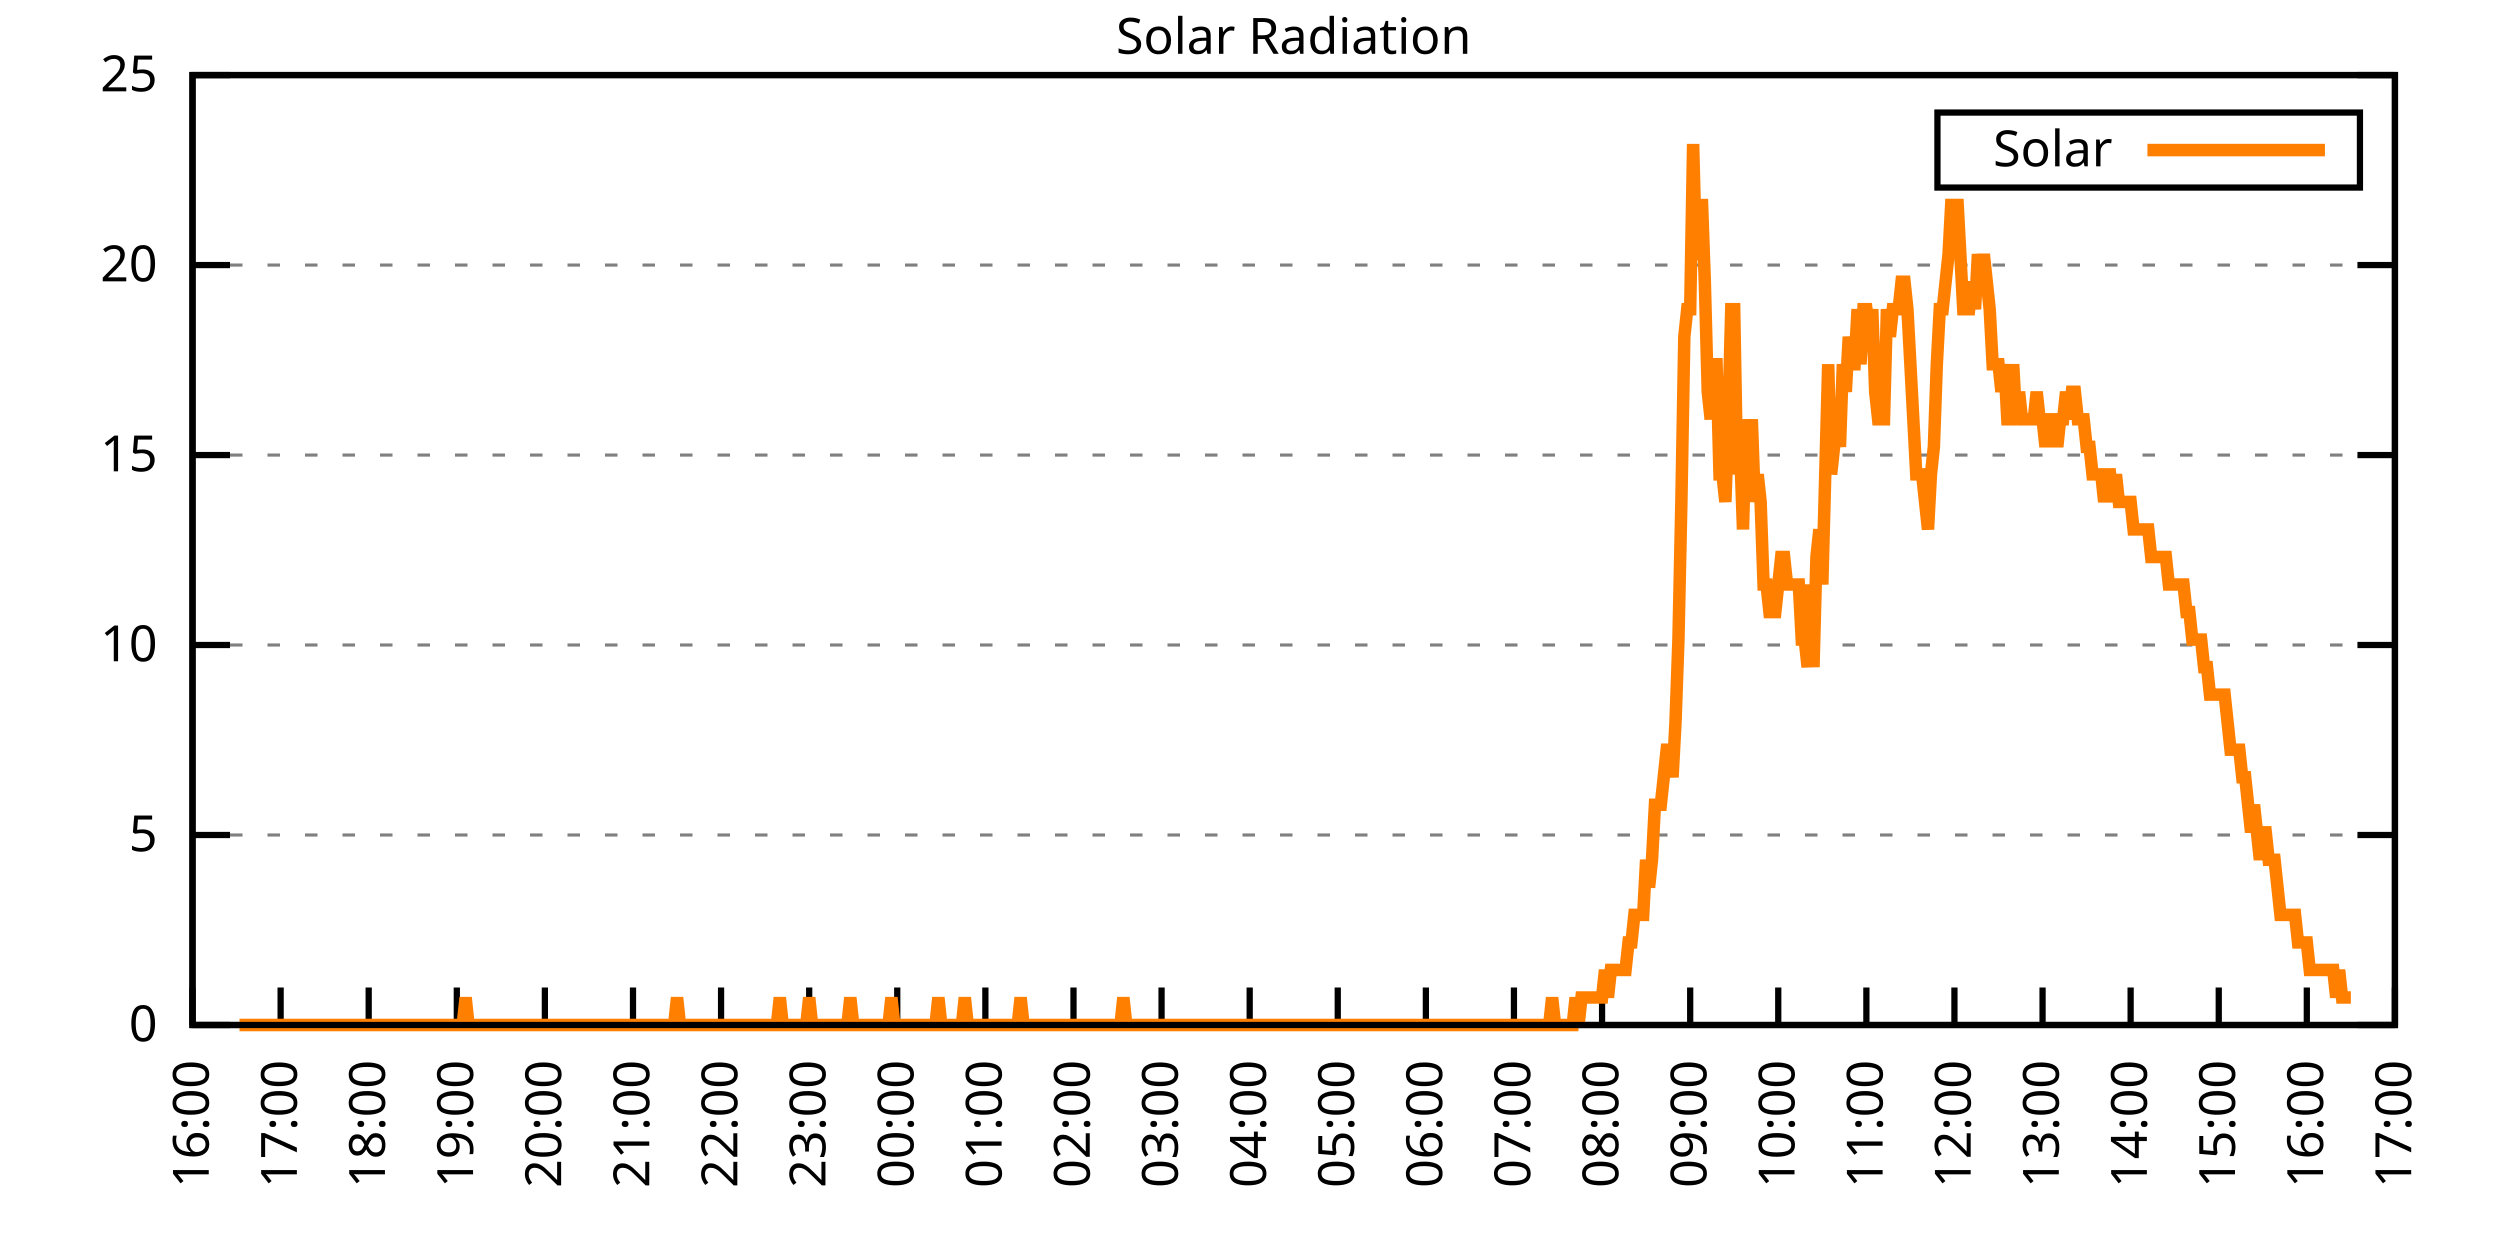
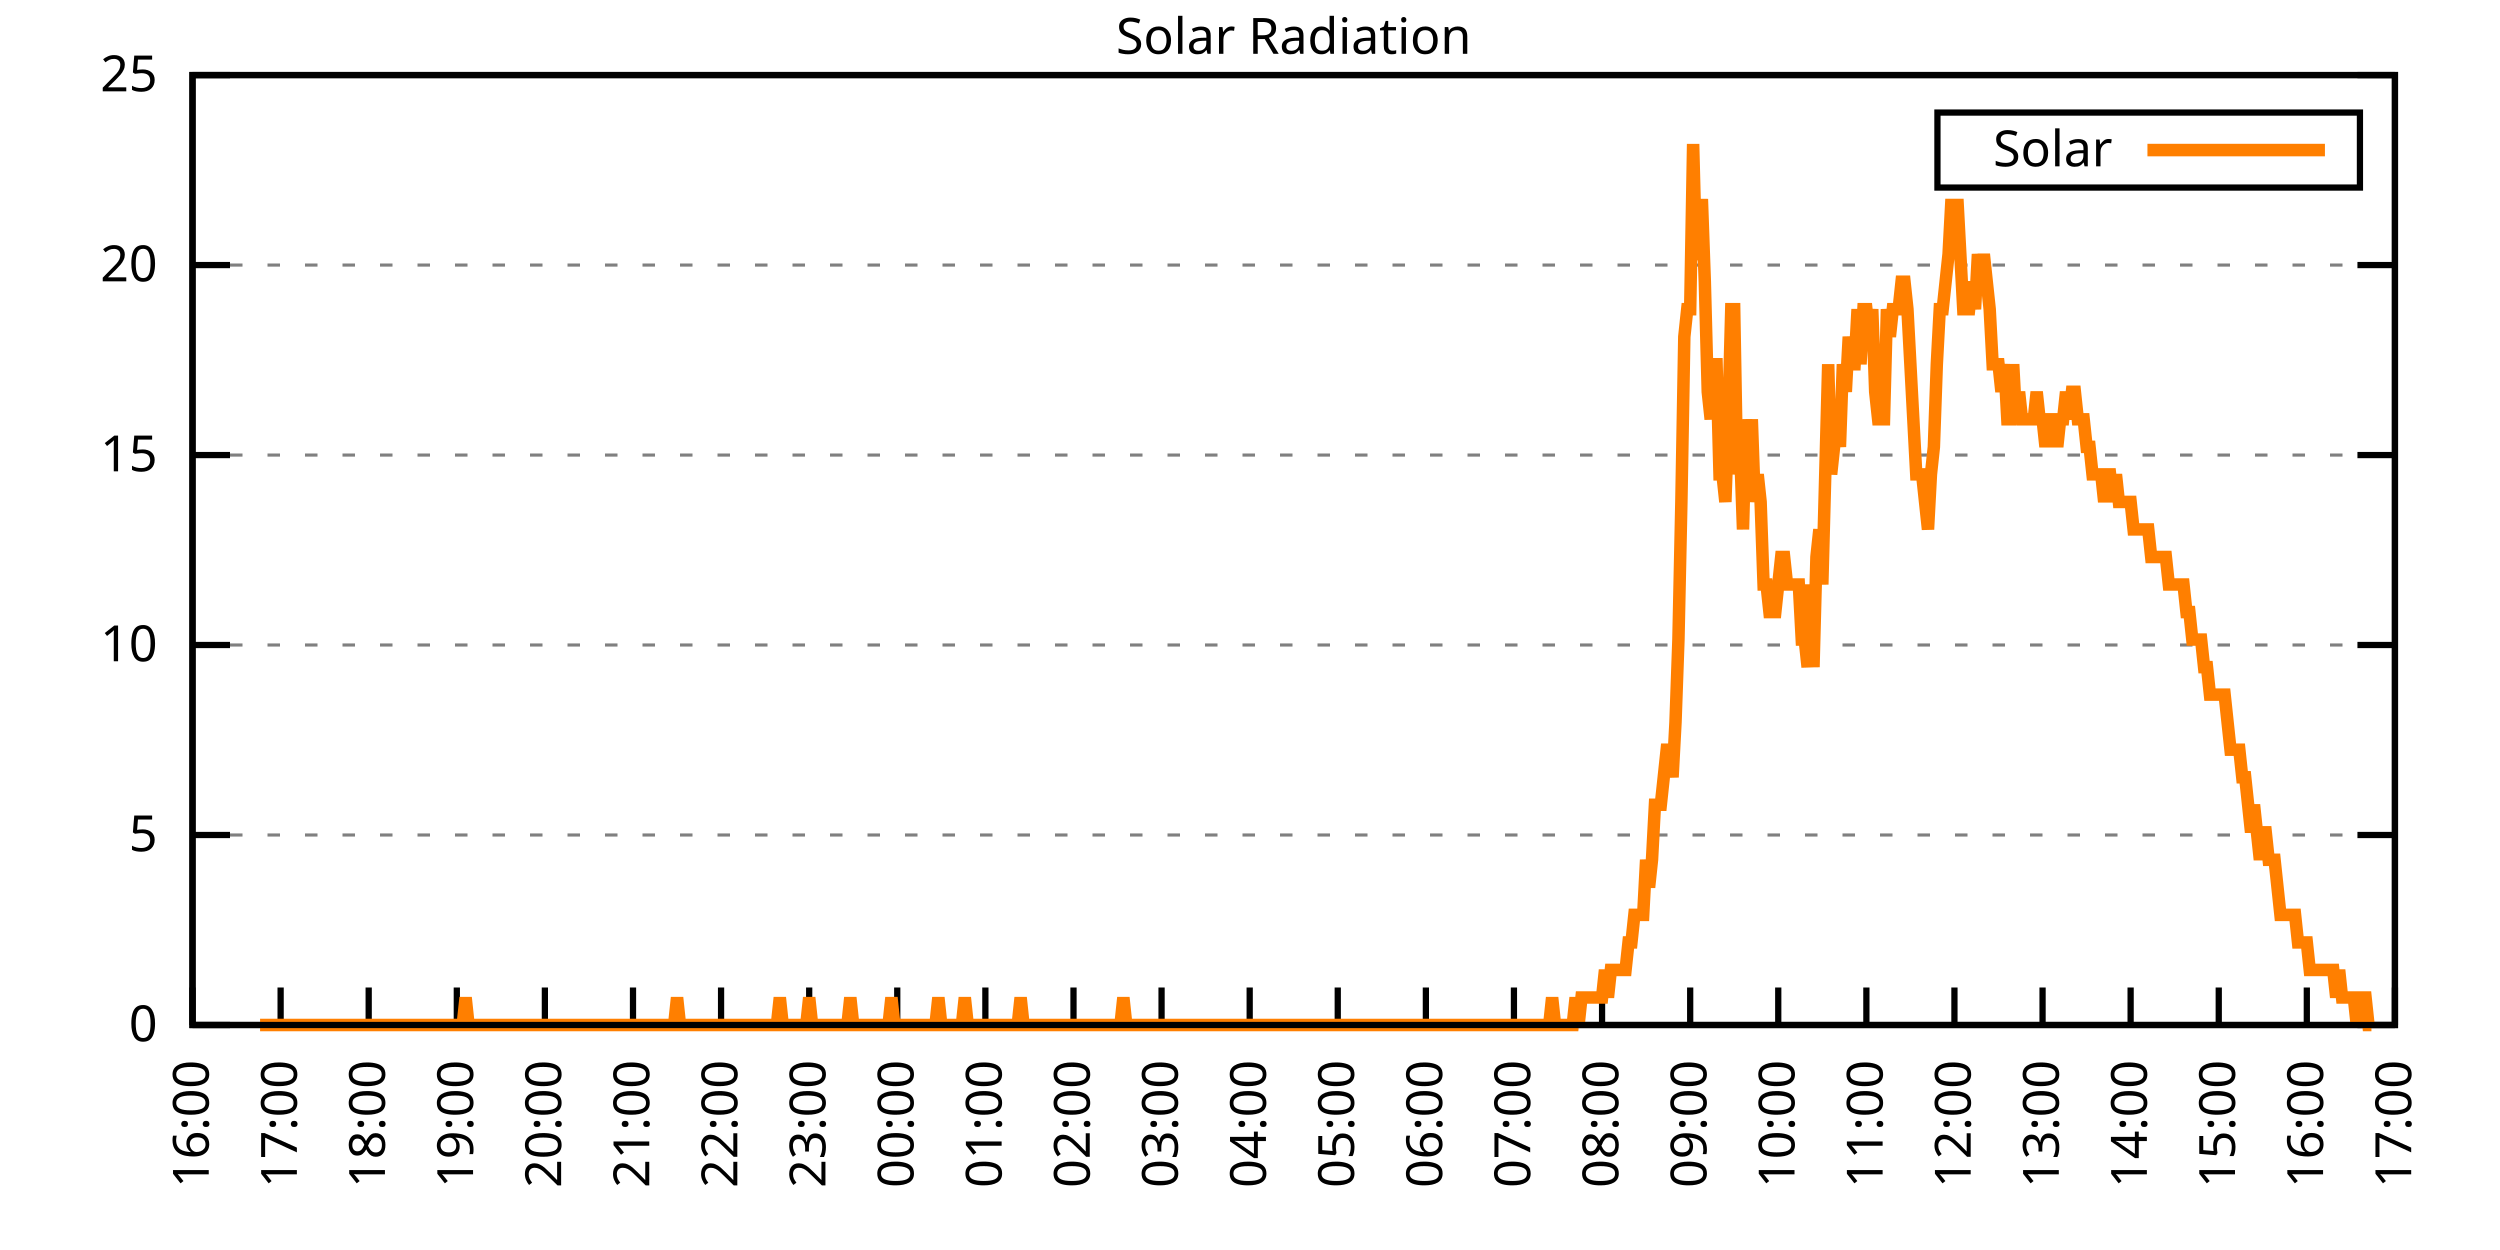
<svg xmlns="http://www.w3.org/2000/svg" xmlns:xlink="http://www.w3.org/1999/xlink" width="400" height="200" viewBox="0 0 400 200">
  <g id="gnuplot_canvas">
    <rect x="0" y="0" width="400" height="200" fill="none" />
    <defs>
      <circle id="gpDot" r="0.5" stroke-width="0.5" stroke="currentColor" />
      <path id="gpPt0" stroke-width="0.333" stroke="currentColor" d="M-1,0 h2 M0,-1 v2" />
      <path id="gpPt1" stroke-width="0.333" stroke="currentColor" d="M-1,-1 L1,1 M1,-1 L-1,1" />
      <path id="gpPt2" stroke-width="0.333" stroke="currentColor" d="M-1,0 L1,0 M0,-1 L0,1 M-1,-1 L1,1 M-1,1 L1,-1" />
      <rect id="gpPt3" stroke-width="0.333" stroke="currentColor" x="-1" y="-1" width="2" height="2" />
      <rect id="gpPt4" stroke-width="0.333" stroke="currentColor" fill="currentColor" x="-1" y="-1" width="2" height="2" />
      <circle id="gpPt5" stroke-width="0.333" stroke="currentColor" cx="0" cy="0" r="1" />
      <use xlink:href="#gpPt5" id="gpPt6" fill="currentColor" stroke="none" />
      <path id="gpPt7" stroke-width="0.333" stroke="currentColor" d="M0,-1.33 L-1.33,0.67 L1.33,0.67 z" />
      <use xlink:href="#gpPt7" id="gpPt8" fill="currentColor" stroke="none" />
      <use xlink:href="#gpPt7" id="gpPt9" stroke="currentColor" transform="rotate(180)" />
      <use xlink:href="#gpPt9" id="gpPt10" fill="currentColor" stroke="none" />
      <use xlink:href="#gpPt3" id="gpPt11" stroke="currentColor" transform="rotate(45)" />
      <use xlink:href="#gpPt11" id="gpPt12" fill="currentColor" stroke="none" />
      <path id="gpPt13" stroke-width="0.333" stroke="currentColor" d="M0,1.330 L1.265,0.411 L0.782,-1.067 L-0.782,-1.076 L-1.265,0.411 z" />
      <use xlink:href="#gpPt13" id="gpPt14" fill="currentColor" stroke="none" />
      <filter id="textbox" filterUnits="objectBoundingBox" x="0" y="0" height="1" width="1">
        <feFlood flood-color="white" flood-opacity="1" result="bgnd" />
        <feComposite in="SourceGraphic" in2="bgnd" operator="atop" />
      </filter>
      <filter id="greybox" filterUnits="objectBoundingBox" x="0" y="0" height="1" width="1">
        <feFlood flood-color="lightgrey" flood-opacity="1" result="grey" />
        <feComposite in="SourceGraphic" in2="grey" operator="atop" />
      </filter>
    </defs>
    <g fill="none" color="white" stroke="currentColor" stroke-width="1.00" stroke-linecap="butt" stroke-linejoin="miter">
</g>
    <g fill="none" color="black" stroke="currentColor" stroke-width="1.00" stroke-linecap="butt" stroke-linejoin="miter">
      <g stroke="none" shape-rendering="crispEdges">
        <polygon fill="rgb(255, 255, 255)" points="30.80,164.00 383.18,164.00 383.18,12.02 30.80,12.02 " />
      </g>
    </g>
    <g fill="none" color="black" stroke="currentColor" stroke-width="1.00" stroke-linecap="butt" stroke-linejoin="miter">
</g>
    <g fill="none" color="black" stroke="black" stroke-width="0.50" stroke-linecap="butt" stroke-linejoin="miter">
</g>
    <g fill="none" color="gray" stroke="currentColor" stroke-width="0.50" stroke-linecap="butt" stroke-linejoin="miter">
      <path stroke="gray" stroke-dasharray="2,4" class="gridline" d="M30.80,164.00 L383.19,164.00  " />
    </g>
    <g fill="none" color="gray" stroke="gray" stroke-width="1.00" stroke-linecap="butt" stroke-linejoin="miter">
</g>
    <g fill="none" color="black" stroke="currentColor" stroke-width="1.00" stroke-linecap="butt" stroke-linejoin="miter">
      <path stroke="black" d="M30.80,164.00 L36.80,164.00 M383.19,164.00 L377.19,164.00  " />
      <g transform="translate(25.20,166.60)" stroke="none" fill="black" font-family="Sans" font-size="8.00" text-anchor="end">
        <text>
          <tspan font-family="Sans"> 0</tspan>
        </text>
      </g>
    </g>
    <g fill="none" color="black" stroke="currentColor" stroke-width="1.00" stroke-linecap="butt" stroke-linejoin="miter">
</g>
    <g fill="none" color="black" stroke="black" stroke-width="0.50" stroke-linecap="butt" stroke-linejoin="miter">
</g>
    <g fill="none" color="gray" stroke="currentColor" stroke-width="0.50" stroke-linecap="butt" stroke-linejoin="miter">
      <path stroke="gray" stroke-dasharray="2,4" class="gridline" d="M30.80,133.60 L383.19,133.60  " />
    </g>
    <g fill="none" color="gray" stroke="gray" stroke-width="1.00" stroke-linecap="butt" stroke-linejoin="miter">
</g>
    <g fill="none" color="black" stroke="currentColor" stroke-width="1.00" stroke-linecap="butt" stroke-linejoin="miter">
      <path stroke="black" d="M30.80,133.60 L36.80,133.60 M383.19,133.60 L377.19,133.60  " />
      <g transform="translate(25.20,136.20)" stroke="none" fill="black" font-family="Sans" font-size="8.00" text-anchor="end">
        <text>
          <tspan font-family="Sans"> 5</tspan>
        </text>
      </g>
    </g>
    <g fill="none" color="black" stroke="currentColor" stroke-width="1.00" stroke-linecap="butt" stroke-linejoin="miter">
</g>
    <g fill="none" color="black" stroke="black" stroke-width="0.50" stroke-linecap="butt" stroke-linejoin="miter">
</g>
    <g fill="none" color="gray" stroke="currentColor" stroke-width="0.50" stroke-linecap="butt" stroke-linejoin="miter">
      <path stroke="gray" stroke-dasharray="2,4" class="gridline" d="M30.80,103.20 L383.19,103.20  " />
    </g>
    <g fill="none" color="gray" stroke="gray" stroke-width="1.00" stroke-linecap="butt" stroke-linejoin="miter">
</g>
    <g fill="none" color="black" stroke="currentColor" stroke-width="1.00" stroke-linecap="butt" stroke-linejoin="miter">
      <path stroke="black" d="M30.80,103.20 L36.80,103.20 M383.19,103.20 L377.19,103.20  " />
      <g transform="translate(25.20,105.80)" stroke="none" fill="black" font-family="Sans" font-size="8.00" text-anchor="end">
        <text>
          <tspan font-family="Sans"> 10</tspan>
        </text>
      </g>
    </g>
    <g fill="none" color="black" stroke="currentColor" stroke-width="1.00" stroke-linecap="butt" stroke-linejoin="miter">
</g>
    <g fill="none" color="black" stroke="black" stroke-width="0.50" stroke-linecap="butt" stroke-linejoin="miter">
</g>
    <g fill="none" color="gray" stroke="currentColor" stroke-width="0.50" stroke-linecap="butt" stroke-linejoin="miter">
      <path stroke="gray" stroke-dasharray="2,4" class="gridline" d="M30.80,72.81 L383.19,72.81  " />
    </g>
    <g fill="none" color="gray" stroke="gray" stroke-width="1.00" stroke-linecap="butt" stroke-linejoin="miter">
</g>
    <g fill="none" color="black" stroke="currentColor" stroke-width="1.00" stroke-linecap="butt" stroke-linejoin="miter">
      <path stroke="black" d="M30.80,72.81 L36.80,72.81 M383.19,72.81 L377.19,72.81  " />
      <g transform="translate(25.20,75.41)" stroke="none" fill="black" font-family="Sans" font-size="8.00" text-anchor="end">
        <text>
          <tspan font-family="Sans"> 15</tspan>
        </text>
      </g>
    </g>
    <g fill="none" color="black" stroke="currentColor" stroke-width="1.00" stroke-linecap="butt" stroke-linejoin="miter">
</g>
    <g fill="none" color="black" stroke="black" stroke-width="0.50" stroke-linecap="butt" stroke-linejoin="miter">
</g>
    <g fill="none" color="gray" stroke="currentColor" stroke-width="0.50" stroke-linecap="butt" stroke-linejoin="miter">
      <path stroke="gray" stroke-dasharray="2,4" class="gridline" d="M30.80,42.41 L383.19,42.41  " />
    </g>
    <g fill="none" color="gray" stroke="gray" stroke-width="1.00" stroke-linecap="butt" stroke-linejoin="miter">
</g>
    <g fill="none" color="black" stroke="currentColor" stroke-width="1.00" stroke-linecap="butt" stroke-linejoin="miter">
      <path stroke="black" d="M30.80,42.41 L36.80,42.41 M383.19,42.41 L377.19,42.41  " />
      <g transform="translate(25.20,45.01)" stroke="none" fill="black" font-family="Sans" font-size="8.00" text-anchor="end">
        <text>
          <tspan font-family="Sans"> 20</tspan>
        </text>
      </g>
    </g>
    <g fill="none" color="black" stroke="currentColor" stroke-width="1.00" stroke-linecap="butt" stroke-linejoin="miter">
</g>
    <g fill="none" color="black" stroke="black" stroke-width="0.50" stroke-linecap="butt" stroke-linejoin="miter">
</g>
    <g fill="none" color="gray" stroke="currentColor" stroke-width="0.50" stroke-linecap="butt" stroke-linejoin="miter">
      <path stroke="gray" stroke-dasharray="2,4" class="gridline" d="M30.80,12.01 L383.19,12.01  " />
    </g>
    <g fill="none" color="gray" stroke="gray" stroke-width="1.00" stroke-linecap="butt" stroke-linejoin="miter">
</g>
    <g fill="none" color="black" stroke="currentColor" stroke-width="1.00" stroke-linecap="butt" stroke-linejoin="miter">
      <path stroke="black" d="M30.80,12.01 L36.80,12.01 M383.19,12.01 L377.19,12.01  " />
      <g transform="translate(25.20,14.61)" stroke="none" fill="black" font-family="Sans" font-size="8.00" text-anchor="end">
        <text>
          <tspan font-family="Sans"> 25</tspan>
        </text>
      </g>
    </g>
    <g fill="none" color="black" stroke="currentColor" stroke-width="1.00" stroke-linecap="butt" stroke-linejoin="miter">
      <path stroke="black" d="M30.80,164.00 L30.80,158.00  " />
      <g transform="translate(33.40,169.60) rotate(270.00)" stroke="none" fill="black" font-family="Sans" font-size="8.00" text-anchor="end">
        <text>
          <tspan font-family="Sans">16:00</tspan>
        </text>
      </g>
    </g>
    <g fill="none" color="black" stroke="currentColor" stroke-width="1.00" stroke-linecap="butt" stroke-linejoin="miter">
      <path stroke="black" d="M44.90,164.00 L44.90,158.00  " />
      <g transform="translate(47.50,169.60) rotate(270.00)" stroke="none" fill="black" font-family="Sans" font-size="8.00" text-anchor="end">
        <text>
          <tspan font-family="Sans">17:00</tspan>
        </text>
      </g>
    </g>
    <g fill="none" color="black" stroke="currentColor" stroke-width="1.00" stroke-linecap="butt" stroke-linejoin="miter">
      <path stroke="black" d="M58.99,164.00 L58.99,158.00  " />
      <g transform="translate(61.59,169.60) rotate(270.00)" stroke="none" fill="black" font-family="Sans" font-size="8.00" text-anchor="end">
        <text>
          <tspan font-family="Sans">18:00</tspan>
        </text>
      </g>
    </g>
    <g fill="none" color="black" stroke="currentColor" stroke-width="1.00" stroke-linecap="butt" stroke-linejoin="miter">
      <path stroke="black" d="M73.09,164.00 L73.09,158.00  " />
      <g transform="translate(75.69,169.60) rotate(270.00)" stroke="none" fill="black" font-family="Sans" font-size="8.00" text-anchor="end">
        <text>
          <tspan font-family="Sans">19:00</tspan>
        </text>
      </g>
    </g>
    <g fill="none" color="black" stroke="currentColor" stroke-width="1.00" stroke-linecap="butt" stroke-linejoin="miter">
      <path stroke="black" d="M87.18,164.00 L87.18,158.00  " />
      <g transform="translate(89.78,169.60) rotate(270.00)" stroke="none" fill="black" font-family="Sans" font-size="8.00" text-anchor="end">
        <text>
          <tspan font-family="Sans">20:00</tspan>
        </text>
      </g>
    </g>
    <g fill="none" color="black" stroke="currentColor" stroke-width="1.00" stroke-linecap="butt" stroke-linejoin="miter">
      <path stroke="black" d="M101.28,164.00 L101.28,158.00  " />
      <g transform="translate(103.88,169.60) rotate(270.00)" stroke="none" fill="black" font-family="Sans" font-size="8.00" text-anchor="end">
        <text>
          <tspan font-family="Sans">21:00</tspan>
        </text>
      </g>
    </g>
    <g fill="none" color="black" stroke="currentColor" stroke-width="1.00" stroke-linecap="butt" stroke-linejoin="miter">
      <path stroke="black" d="M115.37,164.00 L115.37,158.00  " />
      <g transform="translate(117.97,169.60) rotate(270.00)" stroke="none" fill="black" font-family="Sans" font-size="8.00" text-anchor="end">
        <text>
          <tspan font-family="Sans">22:00</tspan>
        </text>
      </g>
    </g>
    <g fill="none" color="black" stroke="currentColor" stroke-width="1.00" stroke-linecap="butt" stroke-linejoin="miter">
      <path stroke="black" d="M129.47,164.00 L129.47,158.00  " />
      <g transform="translate(132.07,169.60) rotate(270.00)" stroke="none" fill="black" font-family="Sans" font-size="8.00" text-anchor="end">
        <text>
          <tspan font-family="Sans">23:00</tspan>
        </text>
      </g>
    </g>
    <g fill="none" color="black" stroke="currentColor" stroke-width="1.00" stroke-linecap="butt" stroke-linejoin="miter">
      <path stroke="black" d="M143.56,164.00 L143.56,158.00  " />
      <g transform="translate(146.16,169.60) rotate(270.00)" stroke="none" fill="black" font-family="Sans" font-size="8.00" text-anchor="end">
        <text>
          <tspan font-family="Sans">00:00</tspan>
        </text>
      </g>
    </g>
    <g fill="none" color="black" stroke="currentColor" stroke-width="1.00" stroke-linecap="butt" stroke-linejoin="miter">
      <path stroke="black" d="M157.66,164.00 L157.66,158.00  " />
      <g transform="translate(160.26,169.60) rotate(270.00)" stroke="none" fill="black" font-family="Sans" font-size="8.00" text-anchor="end">
        <text>
          <tspan font-family="Sans">01:00</tspan>
        </text>
      </g>
    </g>
    <g fill="none" color="black" stroke="currentColor" stroke-width="1.00" stroke-linecap="butt" stroke-linejoin="miter">
      <path stroke="black" d="M171.76,164.00 L171.76,158.00  " />
      <g transform="translate(174.36,169.60) rotate(270.00)" stroke="none" fill="black" font-family="Sans" font-size="8.00" text-anchor="end">
        <text>
          <tspan font-family="Sans">02:00</tspan>
        </text>
      </g>
    </g>
    <g fill="none" color="black" stroke="currentColor" stroke-width="1.00" stroke-linecap="butt" stroke-linejoin="miter">
      <path stroke="black" d="M185.85,164.00 L185.85,158.00  " />
      <g transform="translate(188.45,169.60) rotate(270.00)" stroke="none" fill="black" font-family="Sans" font-size="8.00" text-anchor="end">
        <text>
          <tspan font-family="Sans">03:00</tspan>
        </text>
      </g>
    </g>
    <g fill="none" color="black" stroke="currentColor" stroke-width="1.00" stroke-linecap="butt" stroke-linejoin="miter">
      <path stroke="black" d="M199.95,164.00 L199.95,158.00  " />
      <g transform="translate(202.55,169.60) rotate(270.00)" stroke="none" fill="black" font-family="Sans" font-size="8.00" text-anchor="end">
        <text>
          <tspan font-family="Sans">04:00</tspan>
        </text>
      </g>
    </g>
    <g fill="none" color="black" stroke="currentColor" stroke-width="1.00" stroke-linecap="butt" stroke-linejoin="miter">
      <path stroke="black" d="M214.04,164.00 L214.04,158.00  " />
      <g transform="translate(216.64,169.60) rotate(270.00)" stroke="none" fill="black" font-family="Sans" font-size="8.00" text-anchor="end">
        <text>
          <tspan font-family="Sans">05:00</tspan>
        </text>
      </g>
    </g>
    <g fill="none" color="black" stroke="currentColor" stroke-width="1.00" stroke-linecap="butt" stroke-linejoin="miter">
      <path stroke="black" d="M228.14,164.00 L228.14,158.00  " />
      <g transform="translate(230.74,169.60) rotate(270.00)" stroke="none" fill="black" font-family="Sans" font-size="8.00" text-anchor="end">
        <text>
          <tspan font-family="Sans">06:00</tspan>
        </text>
      </g>
    </g>
    <g fill="none" color="black" stroke="currentColor" stroke-width="1.00" stroke-linecap="butt" stroke-linejoin="miter">
      <path stroke="black" d="M242.23,164.00 L242.23,158.00  " />
      <g transform="translate(244.83,169.60) rotate(270.00)" stroke="none" fill="black" font-family="Sans" font-size="8.00" text-anchor="end">
        <text>
          <tspan font-family="Sans">07:00</tspan>
        </text>
      </g>
    </g>
    <g fill="none" color="black" stroke="currentColor" stroke-width="1.00" stroke-linecap="butt" stroke-linejoin="miter">
      <path stroke="black" d="M256.33,164.00 L256.33,158.00  " />
      <g transform="translate(258.93,169.60) rotate(270.00)" stroke="none" fill="black" font-family="Sans" font-size="8.00" text-anchor="end">
        <text>
          <tspan font-family="Sans">08:00</tspan>
        </text>
      </g>
    </g>
    <g fill="none" color="black" stroke="currentColor" stroke-width="1.00" stroke-linecap="butt" stroke-linejoin="miter">
      <path stroke="black" d="M270.43,164.00 L270.43,158.00  " />
      <g transform="translate(273.03,169.60) rotate(270.00)" stroke="none" fill="black" font-family="Sans" font-size="8.00" text-anchor="end">
        <text>
          <tspan font-family="Sans">09:00</tspan>
        </text>
      </g>
    </g>
    <g fill="none" color="black" stroke="currentColor" stroke-width="1.00" stroke-linecap="butt" stroke-linejoin="miter">
      <path stroke="black" d="M284.52,164.00 L284.52,158.00  " />
      <g transform="translate(287.12,169.60) rotate(270.00)" stroke="none" fill="black" font-family="Sans" font-size="8.00" text-anchor="end">
        <text>
          <tspan font-family="Sans">10:00</tspan>
        </text>
      </g>
    </g>
    <g fill="none" color="black" stroke="currentColor" stroke-width="1.00" stroke-linecap="butt" stroke-linejoin="miter">
      <path stroke="black" d="M298.62,164.00 L298.62,158.00  " />
      <g transform="translate(301.22,169.60) rotate(270.00)" stroke="none" fill="black" font-family="Sans" font-size="8.00" text-anchor="end">
        <text>
          <tspan font-family="Sans">11:00</tspan>
        </text>
      </g>
    </g>
    <g fill="none" color="black" stroke="currentColor" stroke-width="1.00" stroke-linecap="butt" stroke-linejoin="miter">
      <path stroke="black" d="M312.71,164.00 L312.71,158.00  " />
      <g transform="translate(315.31,169.60) rotate(270.00)" stroke="none" fill="black" font-family="Sans" font-size="8.00" text-anchor="end">
        <text>
          <tspan font-family="Sans">12:00</tspan>
        </text>
      </g>
    </g>
    <g fill="none" color="black" stroke="currentColor" stroke-width="1.00" stroke-linecap="butt" stroke-linejoin="miter">
      <path stroke="black" d="M326.81,164.00 L326.81,158.00  " />
      <g transform="translate(329.41,169.60) rotate(270.00)" stroke="none" fill="black" font-family="Sans" font-size="8.00" text-anchor="end">
        <text>
          <tspan font-family="Sans">13:00</tspan>
        </text>
      </g>
    </g>
    <g fill="none" color="black" stroke="currentColor" stroke-width="1.00" stroke-linecap="butt" stroke-linejoin="miter">
      <path stroke="black" d="M340.90,164.00 L340.90,158.00  " />
      <g transform="translate(343.50,169.60) rotate(270.00)" stroke="none" fill="black" font-family="Sans" font-size="8.00" text-anchor="end">
        <text>
          <tspan font-family="Sans">14:00</tspan>
        </text>
      </g>
    </g>
    <g fill="none" color="black" stroke="currentColor" stroke-width="1.00" stroke-linecap="butt" stroke-linejoin="miter">
      <path stroke="black" d="M355.00,164.00 L355.00,158.00  " />
      <g transform="translate(357.60,169.60) rotate(270.00)" stroke="none" fill="black" font-family="Sans" font-size="8.00" text-anchor="end">
        <text>
          <tspan font-family="Sans">15:00</tspan>
        </text>
      </g>
    </g>
    <g fill="none" color="black" stroke="currentColor" stroke-width="1.00" stroke-linecap="butt" stroke-linejoin="miter">
      <path stroke="black" d="M369.09,164.00 L369.09,158.00  " />
      <g transform="translate(371.69,169.60) rotate(270.00)" stroke="none" fill="black" font-family="Sans" font-size="8.00" text-anchor="end">
        <text>
          <tspan font-family="Sans">16:00</tspan>
        </text>
      </g>
    </g>
    <g fill="none" color="black" stroke="currentColor" stroke-width="1.00" stroke-linecap="butt" stroke-linejoin="miter">
      <path stroke="black" d="M383.19,164.00 L383.19,158.00  " />
      <g transform="translate(385.79,169.60) rotate(270.00)" stroke="none" fill="black" font-family="Sans" font-size="8.00" text-anchor="end">
        <text>
          <tspan font-family="Sans">17:00</tspan>
        </text>
      </g>
    </g>
    <g fill="none" color="black" stroke="currentColor" stroke-width="1.00" stroke-linecap="butt" stroke-linejoin="miter">
</g>
    <g fill="none" color="black" stroke="currentColor" stroke-width="1.00" stroke-linecap="butt" stroke-linejoin="miter">
      <path stroke="black" d="M30.80,12.01 L30.80,164.00 L383.19,164.00 L383.19,12.01 L30.80,12.01 Z  " />
    </g>
    <g fill="none" color="black" stroke="currentColor" stroke-width="1.00" stroke-linecap="butt" stroke-linejoin="miter">
</g>
    <g fill="none" color="black" stroke="currentColor" stroke-width="1.00" stroke-linecap="butt" stroke-linejoin="miter">
      <path stroke="black" d="M309.99,30.01 L309.99,18.01 L377.59,18.01 L377.59,30.01 L309.99,30.01 Z  " />
    </g>
    <g id="Solar_Radiation_plot_1">
      <g fill="none" color="white" stroke="black" stroke-width="2.00" stroke-linecap="butt" stroke-linejoin="miter">
</g>
      <g fill="none" color="black" stroke="currentColor" stroke-width="2.00" stroke-linecap="butt" stroke-linejoin="miter">
        <g transform="translate(337.99,26.61)" stroke="none" fill="black" font-family="Sans" font-size="8.00" text-anchor="end">
          <text>
            <tspan font-family="Sans">Solar</tspan>
          </text>
        </g>
      </g>
      <g fill="none" color="black" stroke="currentColor" stroke-width="2.00" stroke-linecap="butt" stroke-linejoin="miter">
-         <path stroke="rgb(255, 127,   0)" d="M343.59,24.01 L371.99,24.01 M38.32,164.00 L38.79,164.00 L39.26,164.00 L39.73,164.00 L40.20,164.00 L40.67,164.00   L41.14,164.00 L41.61,164.00 L42.08,164.00 L42.55,164.00 L43.02,164.00 L43.49,164.00 L43.96,164.00 L44.43,164.00   L44.90,164.00 L45.37,164.00 L45.84,164.00 L46.31,164.00 L46.78,164.00 L47.24,164.00 L47.71,164.00 L48.18,164.00   L48.65,164.00 L49.12,164.00 L49.59,164.00 L50.06,164.00 L50.53,164.00 L51.00,164.00 L51.47,164.00 L51.94,164.00   L52.41,164.00 L52.88,164.00 L53.35,164.00 L53.82,164.00 L54.29,164.00 L54.76,164.00 L55.23,164.00 L55.70,164.00   L56.17,164.00 L56.64,164.00 L57.11,164.00 L57.58,164.00 L58.05,164.00 L58.52,164.00 L58.99,164.00 L59.46,164.00   L59.93,164.00 L60.40,164.00 L60.87,164.00 L61.34,164.00 L61.81,164.00 L62.28,164.00 L62.75,164.00 L63.22,164.00   L63.69,164.00 L64.16,164.00 L64.63,164.00 L65.10,164.00 L65.57,164.00 L66.04,164.00 L66.51,164.00 L66.98,164.00   L67.45,164.00 L67.92,164.00 L68.39,164.00 L68.86,164.00 L69.33,164.00 L69.80,164.00 L70.27,164.00 L70.74,164.00   L71.21,164.00 L71.68,164.00 L72.15,164.00 L72.62,164.00 L73.09,164.00 L73.56,164.00 L74.03,164.00 L74.50,159.60   L74.97,164.00 L75.44,164.00 L75.91,164.00 L76.38,164.00 L76.85,164.00 L77.32,164.00 L77.79,164.00 L78.26,164.00   L78.73,164.00 L79.19,164.00 L79.66,164.00 L80.13,164.00 L80.60,164.00 L81.07,164.00 L81.54,164.00 L82.01,164.00   L82.48,164.00 L82.95,164.00 L83.42,164.00 L83.89,164.00 L84.36,164.00 L84.83,164.00 L85.30,164.00 L85.77,164.00   L86.24,164.00 L86.71,164.00 L87.18,164.00 L87.65,164.00 L88.12,164.00 L88.59,164.00 L89.06,164.00 L89.53,164.00   L90.00,164.00 L90.47,164.00 L90.94,164.00 L91.41,164.00 L91.88,164.00 L92.35,164.00 L92.82,164.00 L93.29,164.00   L93.76,164.00 L94.23,164.00 L94.70,164.00 L95.17,164.00 L95.64,164.00 L96.11,164.00 L96.58,164.00 L97.05,164.00   L97.52,164.00 L97.99,164.00 L98.46,164.00 L98.93,164.00 L99.40,164.00 L99.87,164.00 L100.34,164.00 L100.81,164.00   L101.28,164.00 L101.75,164.00 L102.22,164.00 L102.69,164.00 L103.16,164.00 L103.63,164.00 L104.10,164.00 L104.57,164.00   L105.04,164.00 L105.51,164.00 L105.98,164.00 L106.45,164.00 L106.92,164.00 L107.39,164.00 L107.86,164.00 L108.33,159.60   L108.80,164.00 L109.27,164.00 L109.74,164.00 L110.21,164.00 L110.68,164.00 L111.14,164.00 L111.61,164.00 L112.08,164.00   L112.55,164.00 L113.02,164.00 L113.49,164.00 L113.96,164.00 L114.43,164.00 L114.90,164.00 L115.37,164.00 L115.84,164.00   L116.31,164.00 L116.78,164.00 L117.25,164.00 L117.72,164.00 L118.19,164.00 L118.66,164.00 L119.13,164.00 L119.60,164.00   L120.07,164.00 L120.54,164.00 L121.01,164.00 L121.48,164.00 L121.95,164.00 L122.42,164.00 L122.89,164.00 L123.36,164.00   L123.83,164.00 L124.30,164.00 L124.77,159.60 L125.24,164.00 L125.71,164.00 L126.18,164.00 L126.65,164.00 L127.12,164.00   L127.59,164.00 L128.06,164.00 L128.53,164.00 L129.00,164.00 L129.47,159.60 L129.94,164.00 L130.41,164.00 L130.88,164.00   L131.35,164.00 L131.82,164.00 L132.29,164.00 L132.76,164.00 L133.23,164.00 L133.70,164.00 L134.17,164.00 L134.64,164.00   L135.11,164.00 L135.58,164.00 L136.05,159.60 L136.52,164.00 L136.99,164.00 L137.46,164.00 L137.93,164.00 L138.40,164.00   L138.87,164.00 L139.34,164.00 L139.81,164.00 L140.28,164.00 L140.75,164.00 L141.22,164.00 L141.69,164.00 L142.16,164.00   L142.63,159.60 L143.09,164.00 L143.56,164.00 L144.03,164.00 L144.50,164.00 L144.97,164.00 L145.44,164.00 L145.91,164.00   L146.38,164.00 L146.85,164.00 L147.32,164.00 L147.79,164.00 L148.26,164.00 L148.73,164.00 L149.20,164.00 L149.67,164.00   L150.14,159.60 L150.61,164.00 L151.08,164.00 L151.55,164.00 L152.02,164.00 L152.49,164.00 L152.96,164.00 L153.43,164.00   L153.90,164.00 L154.37,159.60 L154.84,164.00 L155.31,164.00 L155.78,164.00 L156.25,164.00 L156.72,164.00 L157.19,164.00   L157.66,164.00 L158.13,164.00 L158.60,164.00 L159.07,164.00 L159.54,164.00 L160.01,164.00 L160.48,164.00 L160.95,164.00   L161.42,164.00 L161.89,164.00 L162.36,164.00 L162.83,164.00 L163.30,159.60 L163.77,164.00 L164.24,164.00 L164.71,164.00   L165.18,164.00 L165.65,164.00 L166.12,164.00 L166.59,164.00 L167.06,164.00 L167.53,164.00 L168.00,164.00 L168.47,164.00   L168.94,164.00 L169.41,164.00 L169.88,164.00 L170.35,164.00 L170.82,164.00 L171.29,164.00 L171.76,164.00 L172.23,164.00   L172.70,164.00 L173.17,164.00 L173.64,164.00 L174.11,164.00 L174.58,164.00 L175.04,164.00 L175.51,164.00 L175.98,164.00   L176.45,164.00 L176.92,164.00 L177.39,164.00 L177.86,164.00 L178.33,164.00 L178.80,164.00 L179.27,164.00 L179.74,159.60   L180.21,164.00 L180.68,164.00 L181.15,164.00 L181.62,164.00 L182.09,164.00 L182.56,164.00 L183.03,164.00 L183.50,164.00   L183.97,164.00 L184.44,164.00 L184.91,164.00 L185.38,164.00 L185.85,164.00 L186.32,164.00 L186.79,164.00 L187.26,164.00   L187.73,164.00 L188.20,164.00 L188.67,164.00 L189.14,164.00 L189.61,164.00 L190.08,164.00 L190.55,164.00 L191.02,164.00   L191.49,164.00 L191.96,164.00 L192.43,164.00 L192.90,164.00 L193.37,164.00 L193.84,164.00 L194.31,164.00 L194.78,164.00   L195.25,164.00 L195.72,164.00 L196.19,164.00 L196.66,164.00 L197.13,164.00 L197.60,164.00 L198.07,164.00 L198.54,164.00   L199.01,164.00 L199.48,164.00 L199.95,164.00 L200.42,164.00 L200.89,164.00 L201.36,164.00 L201.83,164.00 L202.30,164.00   L202.77,164.00 L203.24,164.00 L203.71,164.00 L204.18,164.00 L204.65,164.00 L205.12,164.00 L205.59,164.00 L206.06,164.00   L206.53,164.00 L207.00,164.00 L207.46,164.00 L207.93,164.00 L208.40,164.00 L208.87,164.00 L209.34,164.00 L209.81,164.00   L210.28,164.00 L210.75,164.00 L211.22,164.00 L211.69,164.00 L212.16,164.00 L212.63,164.00 L213.10,164.00 L213.57,164.00   L214.04,164.00 L214.51,164.00 L214.98,164.00 L215.45,164.00 L215.92,164.00 L216.39,164.00 L216.86,164.00 L217.33,164.00   L217.80,164.00 L218.27,164.00 L218.74,164.00 L219.21,164.00 L219.68,164.00 L220.15,164.00 L220.62,164.00 L221.09,164.00   L221.56,164.00 L222.03,164.00 L222.50,164.00 L222.97,164.00 L223.44,164.00 L223.91,164.00 L224.38,164.00 L224.85,164.00   L225.32,164.00 L225.79,164.00 L226.26,164.00 L226.73,164.00 L227.20,164.00 L227.67,164.00 L228.14,164.00 L228.61,164.00   L229.08,164.00 L229.55,164.00 L230.02,164.00 L230.49,164.00 L230.96,164.00 L231.43,164.00 L231.90,164.00 L232.37,164.00   L232.84,164.00 L233.31,164.00 L233.78,164.00 L234.25,164.00 L234.72,164.00 L235.19,164.00 L235.66,164.00 L236.13,164.00   L236.60,164.00 L237.07,164.00 L237.54,164.00 L238.01,164.00 L238.48,164.00 L238.95,164.00 L239.41,164.00 L239.88,164.00   L240.35,164.00 L240.82,164.00 L241.29,164.00 L241.76,164.00 L242.23,164.00 L242.70,164.00 L243.17,164.00 L243.64,164.00   L244.11,164.00 L244.58,164.00 L245.05,164.00 L245.52,164.00 L245.99,164.00 L246.46,164.00 L246.93,164.00 L247.40,164.00   L247.87,164.00 L248.34,159.60 L248.81,164.00 L249.28,164.00 L249.75,164.00 L250.22,164.00 L250.69,164.00 L251.16,164.00   L251.63,164.00 L252.10,159.60 L252.57,164.00 L253.04,159.60 L253.51,159.60 L253.98,159.60 L254.45,159.60 L254.92,159.60   L255.39,159.60 L255.86,159.60 L256.33,159.60 L256.80,155.19 L257.27,159.60 L257.74,155.19 L258.21,155.19 L258.68,155.19   L259.15,155.19 L259.62,155.19 L260.09,155.19 L260.56,150.79 L261.03,150.79 L261.50,146.38 L261.97,146.38 L262.44,146.38   L262.91,146.38 L263.38,137.57 L263.85,141.98 L264.32,137.57 L264.79,128.76 L265.26,128.76 L265.73,128.76 L266.20,124.36   L266.67,119.95 L267.14,119.95 L267.61,124.36 L268.08,115.55 L268.55,102.33 L269.02,80.31 L269.49,53.88 L269.96,49.47   L270.43,49.47 L270.90,23.04 L271.36,40.66 L271.83,40.66 L272.30,31.85 L272.77,45.07 L273.24,62.69 L273.71,67.09   L274.18,58.28 L274.65,58.28 L275.12,75.90 L275.59,75.90 L276.06,80.31 L276.53,67.09 L277.00,49.47 L277.47,49.47   L277.94,75.90 L278.41,71.50 L278.88,84.71 L279.35,67.09 L279.82,75.90 L280.29,67.09 L280.76,80.31 L281.23,75.90   L281.70,80.31 L282.17,93.52 L282.64,93.52 L283.11,97.93 L283.58,97.93 L284.05,97.93 L284.52,93.52 L284.99,89.12   L285.46,89.12 L285.93,93.52 L286.40,93.52 L286.87,93.52 L287.34,93.52 L287.81,93.52 L288.28,102.33 L288.75,102.33   L289.22,106.74 L289.69,93.52 L290.16,106.74 L290.63,89.12 L291.10,84.71 L291.57,93.52 L292.04,75.90 L292.51,58.28   L292.98,75.90 L293.45,71.50 L293.92,67.09 L294.39,71.50 L294.86,58.28 L295.33,62.69 L295.80,53.88 L296.27,58.28   L296.74,58.28 L297.21,49.47 L297.68,58.28 L298.15,49.47 L298.62,49.47 L299.09,53.88 L299.56,49.47 L300.03,62.69   L300.50,67.09 L300.97,67.09 L301.44,67.09 L301.91,49.47 L302.38,53.88 L302.85,49.47 L303.31,49.47 L303.78,49.47   L304.25,45.07 L304.72,45.07 L305.19,49.47 L305.66,58.28 L306.13,67.09 L306.60,75.90 L307.07,75.90 L307.54,75.90   L308.01,80.31 L308.48,84.71 L308.95,75.90 L309.42,71.50 L309.89,58.28 L310.36,49.47 L310.83,49.47 L311.30,45.07   L311.77,40.66 L312.24,31.85 L312.71,40.66 L313.18,31.85 L313.65,40.66 L314.12,49.47 L314.59,49.47 L315.06,49.47   L315.53,45.07 L316.00,49.47 L316.47,40.66 L316.94,45.07 L317.41,40.66 L317.88,45.07 L318.35,49.47 L318.82,58.28   L319.29,58.28 L319.76,58.28 L320.23,62.69 L320.70,58.28 L321.17,67.09 L321.64,67.09 L322.11,58.28 L322.58,67.09   L323.05,62.69 L323.52,67.09 L323.99,67.09 L324.46,67.09 L324.93,67.09 L325.40,67.09 L325.87,62.69 L326.34,67.09   L326.81,67.09 L327.28,71.50 L327.75,67.09 L328.22,67.09 L328.69,67.09 L329.16,71.50 L329.63,67.09 L330.10,67.09   L330.57,62.69 L331.04,67.09 L331.51,62.69 L331.98,62.69 L332.45,67.09 L332.92,67.09 L333.39,67.09 L333.86,71.50   L334.33,71.50 L334.80,75.90 L335.26,75.90 L335.73,75.90 L336.20,75.90 L336.67,80.31 L337.14,75.90 L337.61,75.90   L338.08,80.31 L338.55,75.90 L339.02,80.31 L339.49,80.31 L339.96,80.31 L340.43,80.31 L340.90,80.31 L341.37,84.71   L341.84,84.71 L342.31,84.71 L342.78,84.71 L343.25,84.71 L343.72,84.71 L344.19,89.12 L344.66,89.12 L345.13,89.12   L345.60,89.12 L346.07,89.12 L346.54,89.12 L347.01,93.52 L347.48,93.52 L347.95,93.52 L348.42,93.52 L348.89,93.52   L349.36,93.52 L349.83,97.93 L350.30,97.93 L350.77,102.33 L351.24,102.33 L351.71,102.33 L352.18,102.33 L352.65,106.74   L353.12,106.74 L353.59,111.14 L354.06,111.14 L354.53,111.14 L355.00,111.14 L355.47,111.14 L355.94,111.14 L356.41,115.55   L356.88,119.95 L357.35,119.95 L357.82,119.95 L358.29,119.95 L358.76,124.36 L359.23,124.36 L359.70,128.76 L360.17,133.17   L360.64,128.76 L361.11,133.17 L361.58,137.57 L362.05,133.17 L362.52,133.17 L362.99,137.57 L363.46,137.57 L363.93,137.57   L364.40,141.98 L364.87,146.38 L365.34,146.38 L365.81,146.38 L366.28,146.38 L366.75,146.38 L367.21,146.38 L367.68,150.79   L368.15,150.79 L368.62,150.79 L369.09,150.79 L369.56,155.19 L370.03,155.19 L370.50,155.19 L370.97,155.19 L371.44,155.19   L371.91,155.19 L372.38,155.19 L372.85,155.19 L373.32,155.19 L373.79,159.60 L374.26,155.19 L374.73,159.60 L375.20,159.60   L375.67,159.60 L376.14,159.60  " />
+         <path stroke="rgb(255, 127,   0)" d="M343.59,24.01 L371.99,24.01 M41.61,164.00 L42.08,164.00 L42.55,164.00 L43.02,164.00 L43.49,164.00 L43.96,164.00   L44.43,164.00 L44.90,164.00 L45.37,164.00 L45.84,164.00 L46.31,164.00 L46.78,164.00 L47.24,164.00 L47.71,164.00   L48.18,164.00 L48.65,164.00 L49.12,164.00 L49.59,164.00 L50.06,164.00 L50.53,164.00 L51.00,164.00 L51.47,164.00   L51.94,164.00 L52.41,164.00 L52.88,164.00 L53.35,164.00 L53.82,164.00 L54.29,164.00 L54.76,164.00 L55.23,164.00   L55.70,164.00 L56.17,164.00 L56.64,164.00 L57.11,164.00 L57.58,164.00 L58.05,164.00 L58.52,164.00 L58.99,164.00   L59.46,164.00 L59.93,164.00 L60.40,164.00 L60.87,164.00 L61.34,164.00 L61.81,164.00 L62.28,164.00 L62.75,164.00   L63.22,164.00 L63.69,164.00 L64.16,164.00 L64.63,164.00 L65.10,164.00 L65.57,164.00 L66.04,164.00 L66.51,164.00   L66.98,164.00 L67.45,164.00 L67.92,164.00 L68.39,164.00 L68.86,164.00 L69.33,164.00 L69.80,164.00 L70.27,164.00   L70.74,164.00 L71.21,164.00 L71.68,164.00 L72.15,164.00 L72.62,164.00 L73.09,164.00 L73.56,164.00 L74.03,164.00   L74.50,159.60 L74.97,164.00 L75.44,164.00 L75.91,164.00 L76.38,164.00 L76.85,164.00 L77.32,164.00 L77.79,164.00   L78.26,164.00 L78.73,164.00 L79.19,164.00 L79.66,164.00 L80.13,164.00 L80.60,164.00 L81.07,164.00 L81.54,164.00   L82.01,164.00 L82.48,164.00 L82.95,164.00 L83.42,164.00 L83.89,164.00 L84.36,164.00 L84.83,164.00 L85.30,164.00   L85.77,164.00 L86.24,164.00 L86.71,164.00 L87.18,164.00 L87.65,164.00 L88.12,164.00 L88.59,164.00 L89.06,164.00   L89.53,164.00 L90.00,164.00 L90.47,164.00 L90.94,164.00 L91.41,164.00 L91.88,164.00 L92.35,164.00 L92.82,164.00   L93.29,164.00 L93.76,164.00 L94.23,164.00 L94.70,164.00 L95.17,164.00 L95.64,164.00 L96.11,164.00 L96.58,164.00   L97.05,164.00 L97.52,164.00 L97.99,164.00 L98.46,164.00 L98.93,164.00 L99.40,164.00 L99.87,164.00 L100.34,164.00   L100.81,164.00 L101.28,164.00 L101.75,164.00 L102.22,164.00 L102.69,164.00 L103.16,164.00 L103.63,164.00 L104.10,164.00   L104.57,164.00 L105.04,164.00 L105.51,164.00 L105.98,164.00 L106.45,164.00 L106.92,164.00 L107.39,164.00 L107.86,164.00   L108.33,159.60 L108.80,164.00 L109.27,164.00 L109.74,164.00 L110.21,164.00 L110.68,164.00 L111.14,164.00 L111.61,164.00   L112.08,164.00 L112.55,164.00 L113.02,164.00 L113.49,164.00 L113.96,164.00 L114.43,164.00 L114.90,164.00 L115.37,164.00   L115.84,164.00 L116.31,164.00 L116.78,164.00 L117.25,164.00 L117.72,164.00 L118.19,164.00 L118.66,164.00 L119.13,164.00   L119.60,164.00 L120.07,164.00 L120.54,164.00 L121.01,164.00 L121.48,164.00 L121.95,164.00 L122.42,164.00 L122.89,164.00   L123.36,164.00 L123.83,164.00 L124.30,164.00 L124.77,159.60 L125.24,164.00 L125.71,164.00 L126.18,164.00 L126.65,164.00   L127.12,164.00 L127.59,164.00 L128.06,164.00 L128.53,164.00 L129.00,164.00 L129.47,159.60 L129.94,164.00 L130.41,164.00   L130.88,164.00 L131.35,164.00 L131.82,164.00 L132.29,164.00 L132.76,164.00 L133.23,164.00 L133.70,164.00 L134.17,164.00   L134.64,164.00 L135.11,164.00 L135.58,164.00 L136.05,159.60 L136.52,164.00 L136.99,164.00 L137.46,164.00 L137.93,164.00   L138.40,164.00 L138.87,164.00 L139.34,164.00 L139.81,164.00 L140.28,164.00 L140.75,164.00 L141.22,164.00 L141.69,164.00   L142.16,164.00 L142.63,159.60 L143.09,164.00 L143.56,164.00 L144.03,164.00 L144.50,164.00 L144.97,164.00 L145.44,164.00   L145.91,164.00 L146.38,164.00 L146.85,164.00 L147.32,164.00 L147.79,164.00 L148.26,164.00 L148.73,164.00 L149.20,164.00   L149.67,164.00 L150.14,159.60 L150.61,164.00 L151.08,164.00 L151.55,164.00 L152.02,164.00 L152.49,164.00 L152.96,164.00   L153.43,164.00 L153.90,164.00 L154.37,159.60 L154.84,164.00 L155.31,164.00 L155.78,164.00 L156.25,164.00 L156.72,164.00   L157.19,164.00 L157.66,164.00 L158.13,164.00 L158.60,164.00 L159.07,164.00 L159.54,164.00 L160.01,164.00 L160.48,164.00   L160.95,164.00 L161.42,164.00 L161.89,164.00 L162.36,164.00 L162.83,164.00 L163.30,159.60 L163.77,164.00 L164.24,164.00   L164.71,164.00 L165.18,164.00 L165.65,164.00 L166.12,164.00 L166.59,164.00 L167.06,164.00 L167.53,164.00 L168.00,164.00   L168.47,164.00 L168.94,164.00 L169.41,164.00 L169.88,164.00 L170.35,164.00 L170.82,164.00 L171.29,164.00 L171.76,164.00   L172.23,164.00 L172.70,164.00 L173.17,164.00 L173.64,164.00 L174.11,164.00 L174.58,164.00 L175.04,164.00 L175.51,164.00   L175.98,164.00 L176.45,164.00 L176.92,164.00 L177.39,164.00 L177.86,164.00 L178.33,164.00 L178.80,164.00 L179.27,164.00   L179.74,159.60 L180.21,164.00 L180.68,164.00 L181.15,164.00 L181.62,164.00 L182.09,164.00 L182.56,164.00 L183.03,164.00   L183.50,164.00 L183.97,164.00 L184.44,164.00 L184.91,164.00 L185.38,164.00 L185.85,164.00 L186.32,164.00 L186.79,164.00   L187.26,164.00 L187.73,164.00 L188.20,164.00 L188.67,164.00 L189.14,164.00 L189.61,164.00 L190.08,164.00 L190.55,164.00   L191.02,164.00 L191.49,164.00 L191.96,164.00 L192.43,164.00 L192.90,164.00 L193.37,164.00 L193.84,164.00 L194.31,164.00   L194.78,164.00 L195.25,164.00 L195.72,164.00 L196.19,164.00 L196.66,164.00 L197.13,164.00 L197.60,164.00 L198.07,164.00   L198.54,164.00 L199.01,164.00 L199.48,164.00 L199.95,164.00 L200.42,164.00 L200.89,164.00 L201.36,164.00 L201.83,164.00   L202.30,164.00 L202.77,164.00 L203.24,164.00 L203.71,164.00 L204.18,164.00 L204.65,164.00 L205.12,164.00 L205.59,164.00   L206.06,164.00 L206.53,164.00 L207.00,164.00 L207.46,164.00 L207.93,164.00 L208.40,164.00 L208.87,164.00 L209.34,164.00   L209.81,164.00 L210.28,164.00 L210.75,164.00 L211.22,164.00 L211.69,164.00 L212.16,164.00 L212.63,164.00 L213.10,164.00   L213.57,164.00 L214.04,164.00 L214.51,164.00 L214.98,164.00 L215.45,164.00 L215.92,164.00 L216.39,164.00 L216.86,164.00   L217.33,164.00 L217.80,164.00 L218.27,164.00 L218.74,164.00 L219.21,164.00 L219.68,164.00 L220.15,164.00 L220.62,164.00   L221.09,164.00 L221.56,164.00 L222.03,164.00 L222.50,164.00 L222.97,164.00 L223.44,164.00 L223.91,164.00 L224.38,164.00   L224.85,164.00 L225.32,164.00 L225.79,164.00 L226.26,164.00 L226.73,164.00 L227.20,164.00 L227.67,164.00 L228.14,164.00   L228.61,164.00 L229.08,164.00 L229.55,164.00 L230.02,164.00 L230.49,164.00 L230.96,164.00 L231.43,164.00 L231.90,164.00   L232.37,164.00 L232.84,164.00 L233.31,164.00 L233.78,164.00 L234.25,164.00 L234.72,164.00 L235.19,164.00 L235.66,164.00   L236.13,164.00 L236.60,164.00 L237.07,164.00 L237.54,164.00 L238.01,164.00 L238.48,164.00 L238.95,164.00 L239.41,164.00   L239.88,164.00 L240.35,164.00 L240.82,164.00 L241.29,164.00 L241.76,164.00 L242.23,164.00 L242.70,164.00 L243.17,164.00   L243.64,164.00 L244.11,164.00 L244.58,164.00 L245.05,164.00 L245.52,164.00 L245.99,164.00 L246.46,164.00 L246.93,164.00   L247.40,164.00 L247.87,164.00 L248.34,159.60 L248.81,164.00 L249.28,164.00 L249.75,164.00 L250.22,164.00 L250.69,164.00   L251.16,164.00 L251.63,164.00 L252.10,159.60 L252.57,164.00 L253.04,159.60 L253.51,159.60 L253.98,159.60 L254.45,159.60   L254.92,159.60 L255.39,159.60 L255.86,159.60 L256.33,159.60 L256.80,155.19 L257.27,159.60 L257.74,155.19 L258.21,155.19   L258.68,155.19 L259.15,155.19 L259.62,155.19 L260.09,155.19 L260.56,150.79 L261.03,150.79 L261.50,146.38 L261.97,146.38   L262.44,146.38 L262.91,146.38 L263.38,137.57 L263.85,141.98 L264.32,137.57 L264.79,128.76 L265.26,128.76 L265.73,128.76   L266.20,124.36 L266.67,119.95 L267.14,119.95 L267.61,124.36 L268.08,115.55 L268.55,102.33 L269.02,80.31 L269.49,53.88   L269.96,49.47 L270.43,49.47 L270.90,23.04 L271.36,40.66 L271.83,40.66 L272.30,31.85 L272.77,45.07 L273.24,62.69   L273.71,67.09 L274.18,58.28 L274.65,58.28 L275.12,75.90 L275.59,75.90 L276.06,80.31 L276.53,67.09 L277.00,49.47   L277.47,49.47 L277.94,75.90 L278.41,71.50 L278.88,84.71 L279.35,67.09 L279.82,75.90 L280.29,67.09 L280.76,80.31   L281.23,75.90 L281.70,80.31 L282.17,93.52 L282.64,93.52 L283.11,97.93 L283.58,97.93 L284.05,97.93 L284.52,93.52   L284.99,89.12 L285.46,89.12 L285.93,93.52 L286.40,93.52 L286.87,93.52 L287.34,93.52 L287.81,93.52 L288.28,102.33   L288.75,102.33 L289.22,106.74 L289.69,93.52 L290.16,106.74 L290.63,89.12 L291.10,84.71 L291.57,93.52 L292.04,75.90   L292.51,58.28 L292.98,75.90 L293.45,71.50 L293.92,67.09 L294.39,71.50 L294.86,58.28 L295.33,62.69 L295.80,53.88   L296.27,58.28 L296.74,58.28 L297.21,49.47 L297.68,58.28 L298.15,49.47 L298.62,49.47 L299.09,53.88 L299.56,49.47   L300.03,62.69 L300.50,67.09 L300.97,67.09 L301.44,67.09 L301.91,49.47 L302.38,53.88 L302.85,49.47 L303.31,49.47   L303.78,49.47 L304.25,45.07 L304.72,45.07 L305.19,49.47 L305.66,58.28 L306.13,67.09 L306.60,75.90 L307.07,75.90   L307.54,75.90 L308.01,80.31 L308.48,84.71 L308.95,75.90 L309.42,71.50 L309.89,58.28 L310.36,49.47 L310.83,49.47   L311.30,45.07 L311.77,40.66 L312.24,31.85 L312.71,40.66 L313.18,31.85 L313.65,40.66 L314.12,49.47 L314.59,49.47   L315.06,49.47 L315.53,45.07 L316.00,49.47 L316.47,40.66 L316.94,45.07 L317.41,40.66 L317.88,45.07 L318.35,49.47   L318.82,58.28 L319.29,58.28 L319.76,58.28 L320.23,62.69 L320.70,58.28 L321.17,67.09 L321.64,67.09 L322.11,58.28   L322.58,67.09 L323.05,62.69 L323.52,67.09 L323.99,67.09 L324.46,67.09 L324.93,67.09 L325.40,67.09 L325.87,62.69   L326.34,67.09 L326.81,67.09 L327.28,71.50 L327.75,67.09 L328.22,67.09 L328.69,67.09 L329.16,71.50 L329.63,67.09   L330.10,67.09 L330.57,62.69 L331.04,67.09 L331.51,62.69 L331.98,62.69 L332.45,67.09 L332.92,67.09 L333.39,67.09   L333.86,71.50 L334.33,71.50 L334.80,75.90 L335.26,75.90 L335.73,75.90 L336.20,75.90 L336.67,80.31 L337.14,75.90   L337.61,75.90 L338.08,80.31 L338.55,75.90 L339.02,80.31 L339.49,80.31 L339.96,80.31 L340.43,80.31 L340.90,80.31   L341.37,84.71 L341.84,84.71 L342.31,84.71 L342.78,84.71 L343.25,84.71 L343.72,84.71 L344.19,89.12 L344.66,89.12   L345.13,89.12 L345.60,89.12 L346.07,89.12 L346.54,89.12 L347.01,93.52 L347.48,93.52 L347.95,93.52 L348.42,93.52   L348.89,93.52 L349.36,93.52 L349.83,97.93 L350.30,97.93 L350.77,102.33 L351.24,102.33 L351.71,102.33 L352.18,102.33   L352.65,106.74 L353.12,106.74 L353.59,111.14 L354.06,111.14 L354.53,111.14 L355.00,111.14 L355.47,111.14 L355.94,111.14   L356.41,115.55 L356.88,119.95 L357.35,119.95 L357.82,119.95 L358.29,119.95 L358.76,124.36 L359.23,124.36 L359.70,128.76   L360.17,133.17 L360.64,128.76 L361.11,133.17 L361.58,137.57 L362.05,133.17 L362.52,133.17 L362.99,137.57 L363.46,137.57   L363.93,137.57 L364.40,141.98 L364.87,146.38 L365.34,146.38 L365.81,146.38 L366.28,146.38 L366.75,146.38 L367.21,146.38   L367.68,150.79 L368.15,150.79 L368.62,150.79 L369.09,150.79 L369.56,155.19 L370.03,155.19 L370.50,155.19 L370.97,155.19   L371.44,155.19 L371.91,155.19 L372.38,155.19 L372.85,155.19 L373.32,155.19 L373.79,159.60 L374.26,155.19 L374.73,159.60   L375.20,159.60 L375.67,159.60 L376.14,159.60 L376.61,159.60 L377.08,164.00 L377.55,159.60 L378.02,159.60 L378.49,159.60   L378.96,164.00 L379.43,164.00  " />
      </g>
    </g>
    <g fill="none" color="black" stroke="currentColor" stroke-width="2.00" stroke-linecap="butt" stroke-linejoin="miter">
</g>
    <g fill="none" color="black" stroke="black" stroke-width="1.00" stroke-linecap="butt" stroke-linejoin="miter">
</g>
    <g fill="none" color="black" stroke="currentColor" stroke-width="1.00" stroke-linecap="butt" stroke-linejoin="miter">
      <path stroke="black" d="M30.80,12.01 L30.80,164.00 L383.19,164.00 L383.19,12.01 L30.80,12.01 Z  " />
      <g transform="translate(6.80,88.01) rotate(270.00)" stroke="none" fill="black" font-family="Sans" font-size="8.00" text-anchor="middle">
        <text />
      </g>
    </g>
    <g fill="none" color="black" stroke="currentColor" stroke-width="1.00" stroke-linecap="butt" stroke-linejoin="miter">
</g>
    <g fill="none" color="black" stroke="currentColor" stroke-width="1.00" stroke-linecap="butt" stroke-linejoin="miter">
      <g transform="translate(206.99,8.61)" stroke="none" fill="black" font-family="Sans" font-size="8.00" text-anchor="middle">
        <text>
          <tspan font-family="Sans">Solar Radiation</tspan>
        </text>
      </g>
    </g>
    <g fill="none" color="black" stroke="currentColor" stroke-width="1.00" stroke-linecap="butt" stroke-linejoin="miter">
</g>
  </g>
</svg>
